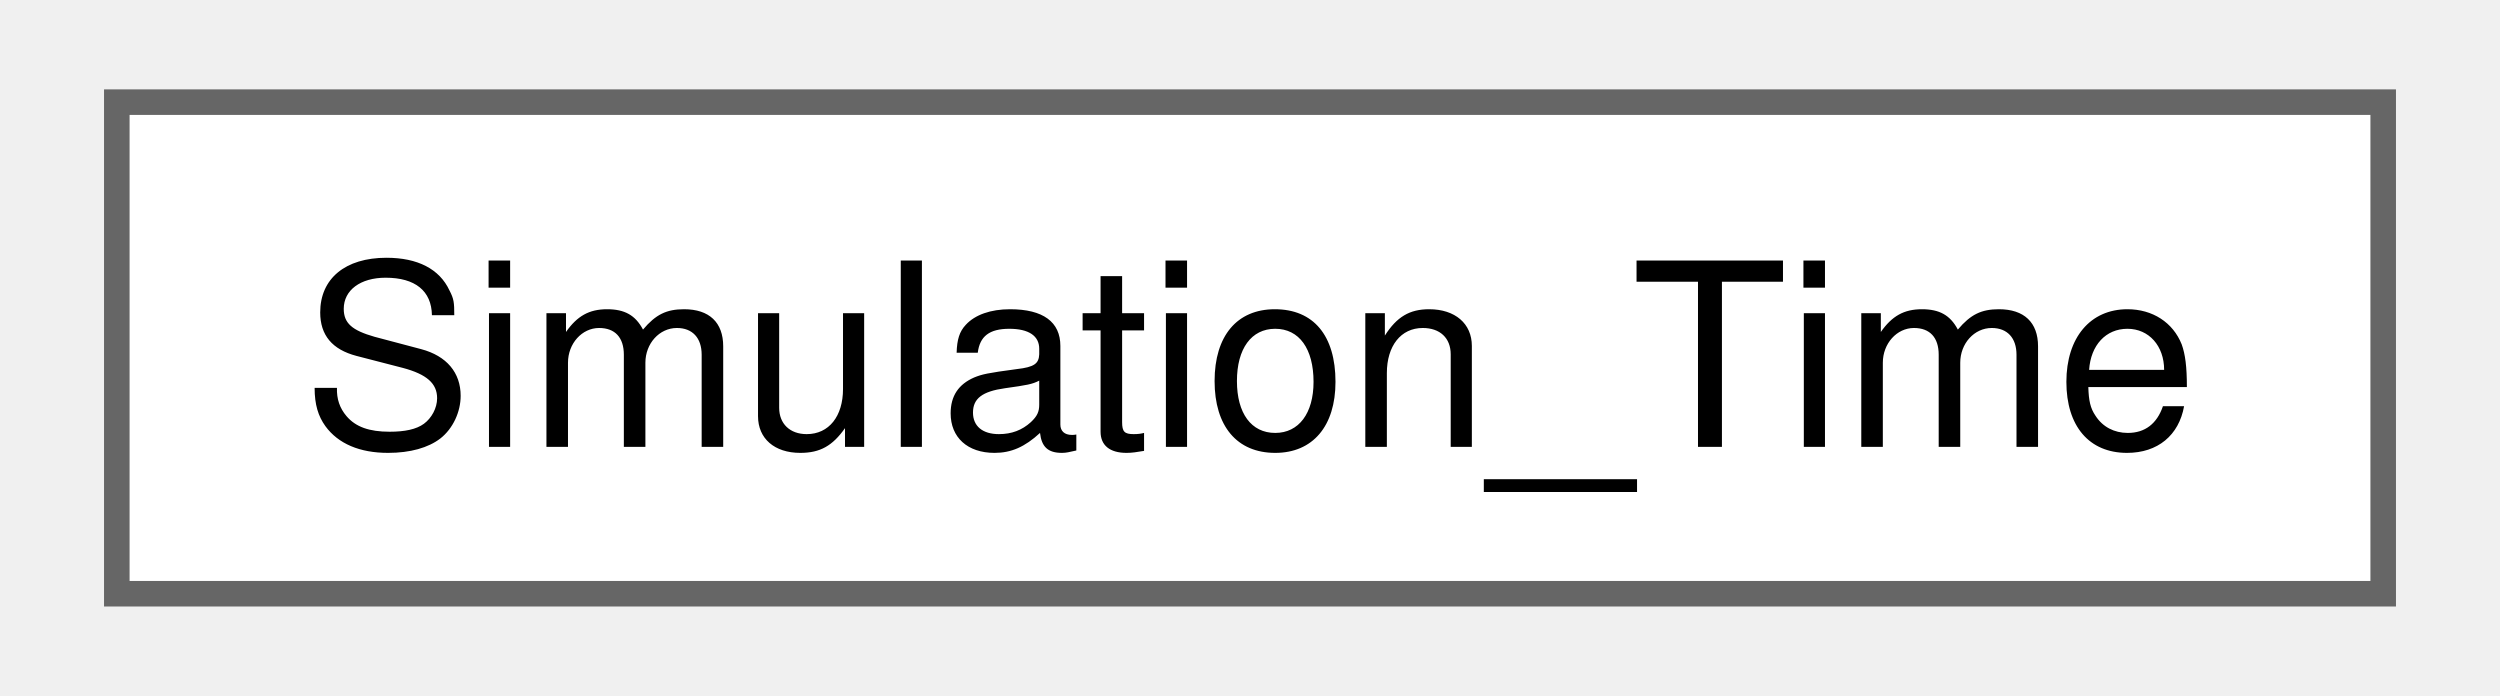
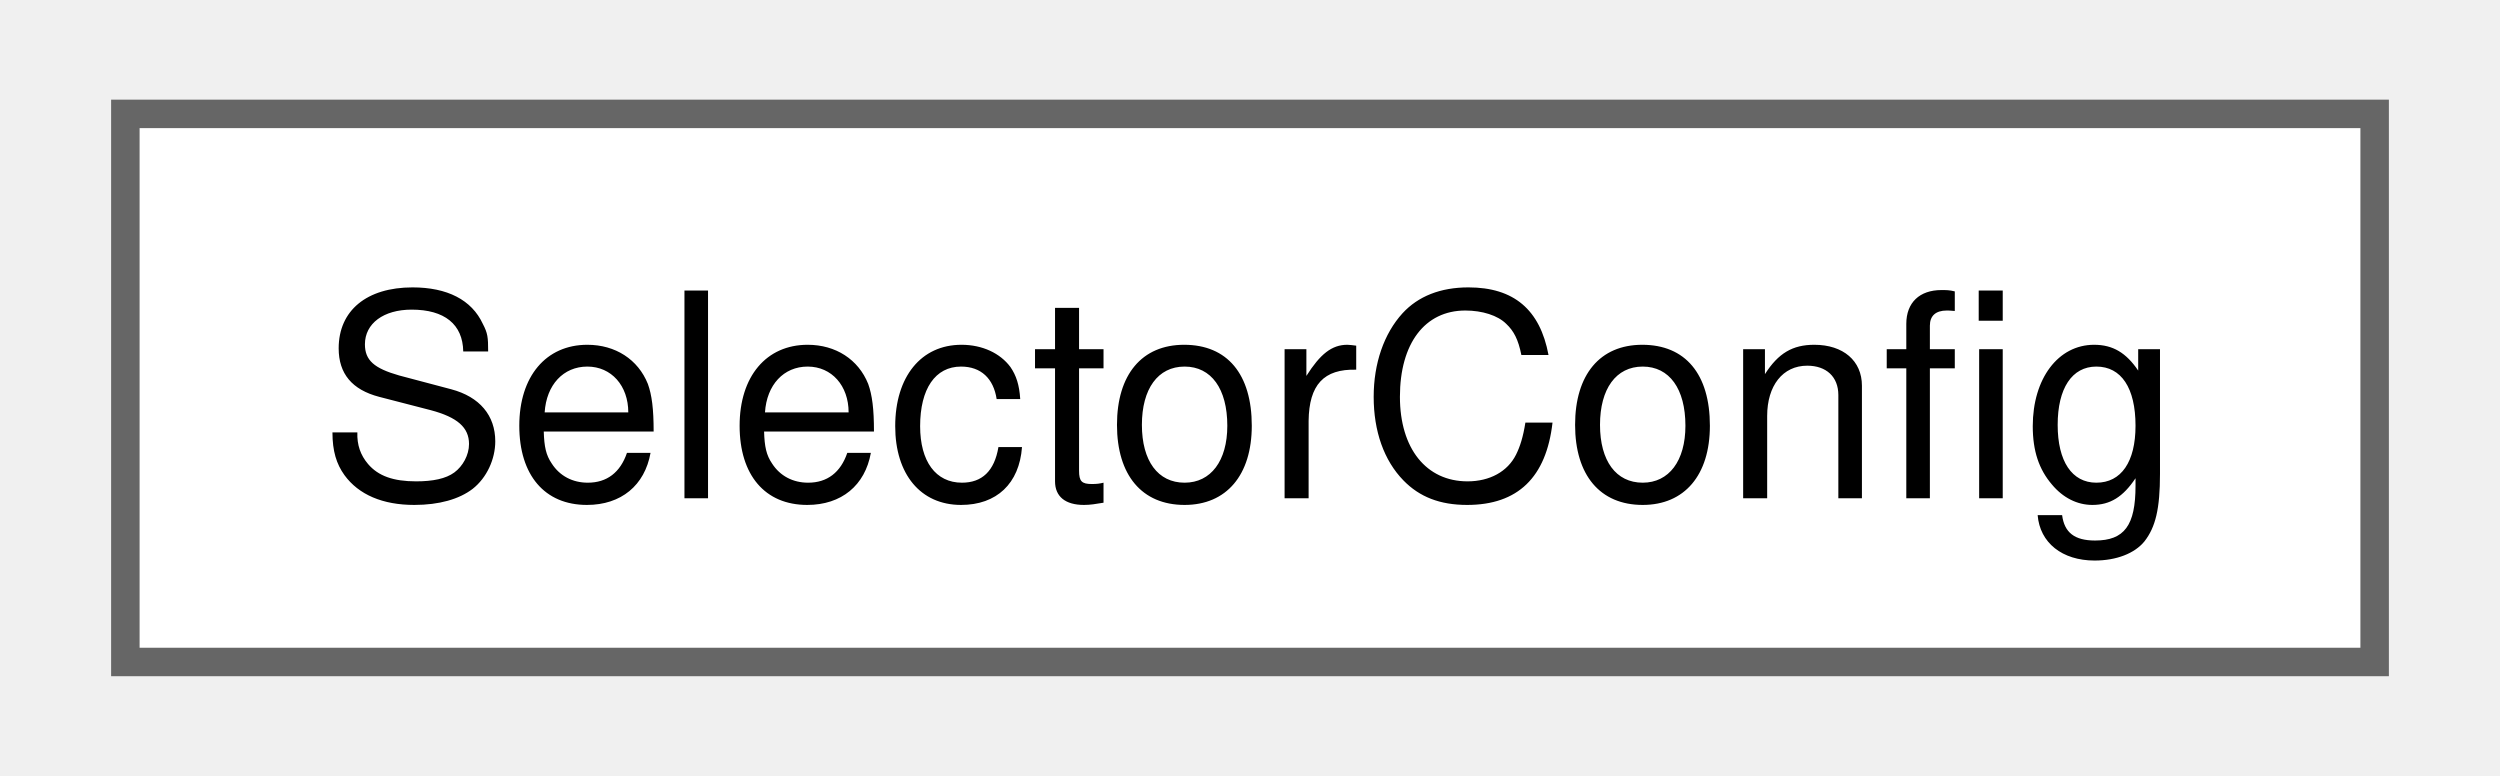
- <svg xmlns="http://www.w3.org/2000/svg" xmlns:xlink="http://www.w3.org/1999/xlink" width="97pt" height="27pt" viewBox="0.00 0.00 96.75 27.25">
+ <svg xmlns="http://www.w3.org/2000/svg" xmlns:xlink="http://www.w3.org/1999/xlink" width="87pt" height="27pt" viewBox="0.00 0.00 87.00 27.25">
  <g id="graph0" class="graph" transform="scale(1 1) rotate(0) translate(4 23.25)">
    <g id="Node000000" class="node">
      <g id="a_Node000000">
-         <a xlink:href="class_simulation___time.html" target="_top" xlink:title="Simulation Time class providing time-series variables and methods to the model.">
-           <polygon fill="white" stroke="#666666" points="88.75,-19.25 0,-19.25 0,0 88.75,0 88.75,-19.25" />
-           <text text-anchor="middle" x="44.38" y="-5.75" font-family="Helvetica,sans-Serif" font-size="10.00">Simulation_Time</text>
+         <a xlink:href="struct_selector_config.html" target="_top" xlink:title=" ">
+           <polygon fill="white" stroke="#666666" points="79,-19.25 0,-19.25 0,0 79,0 79,-19.25" />
+           <text text-anchor="middle" x="39.5" y="-5.75" font-family="Helvetica,sans-Serif" font-size="10.00">SelectorConfig</text>
        </a>
      </g>
    </g>
  </g>
</svg>
